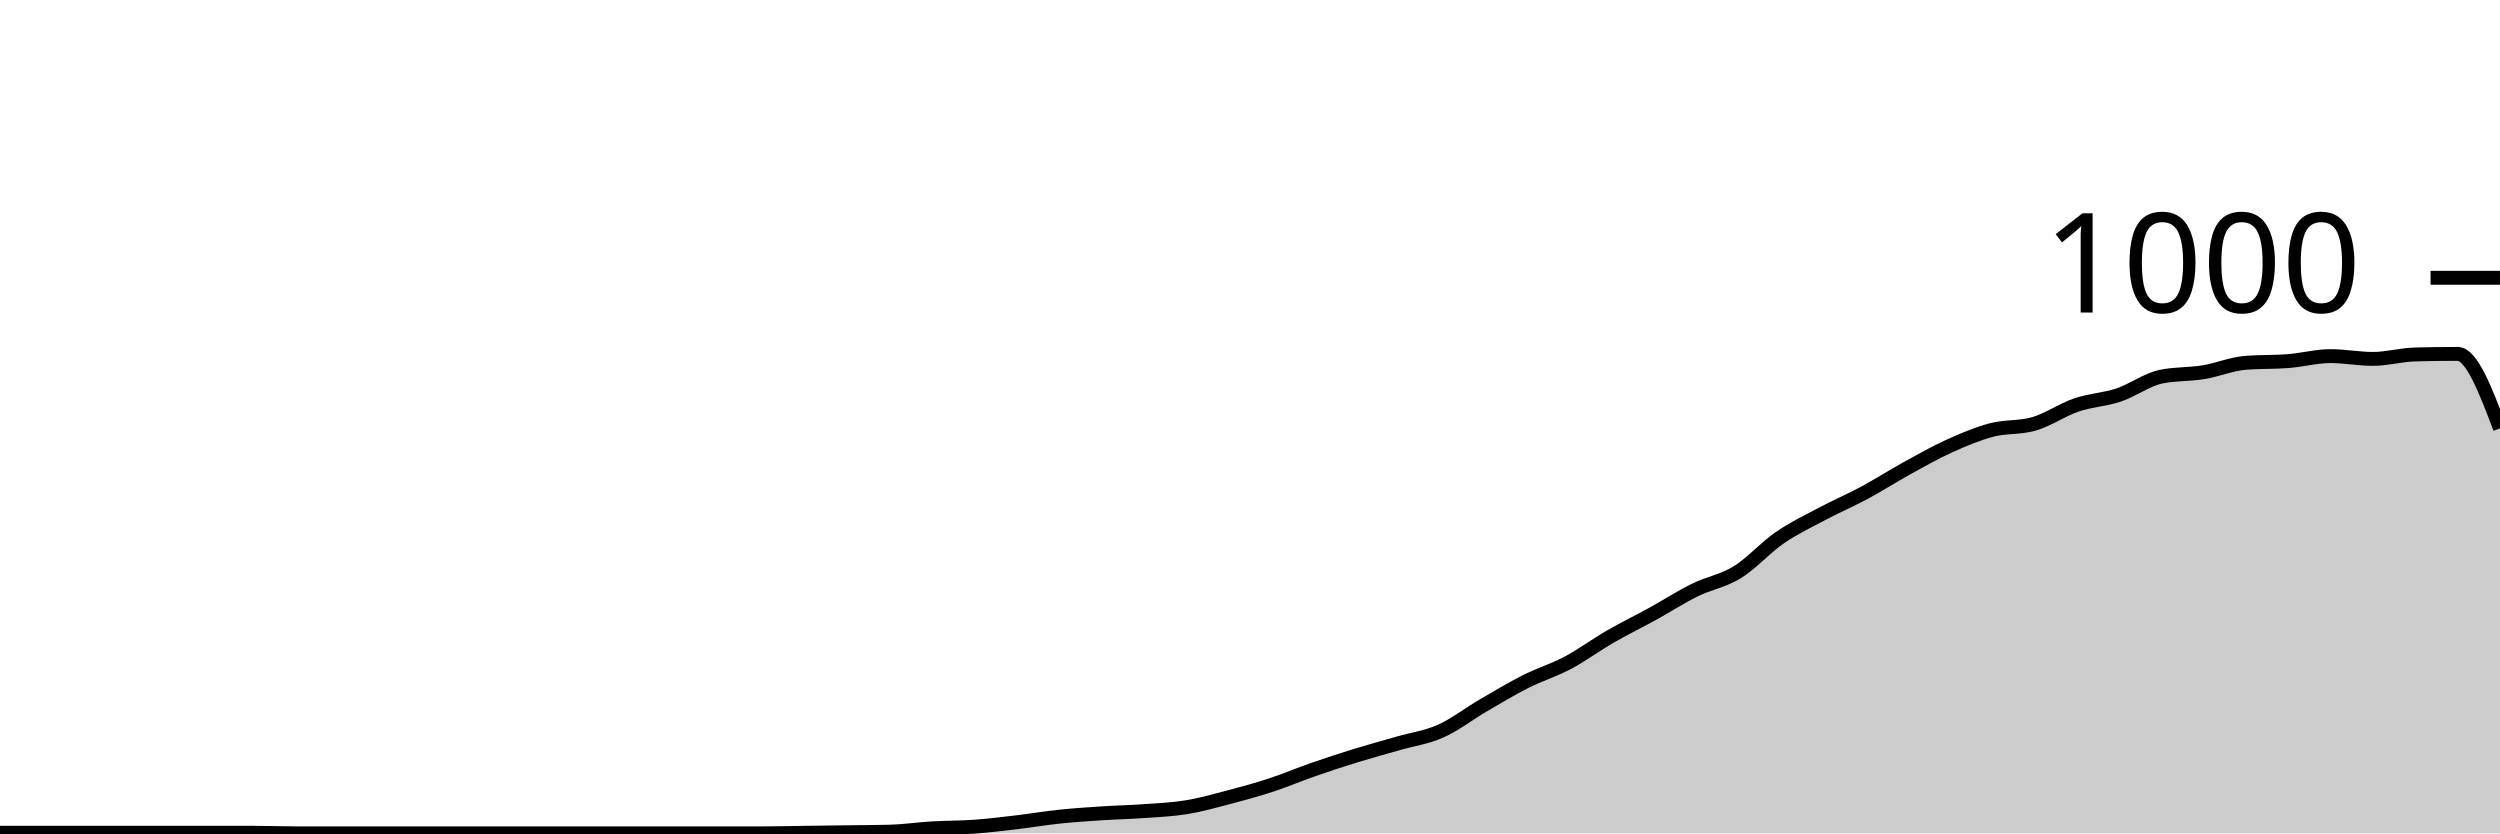
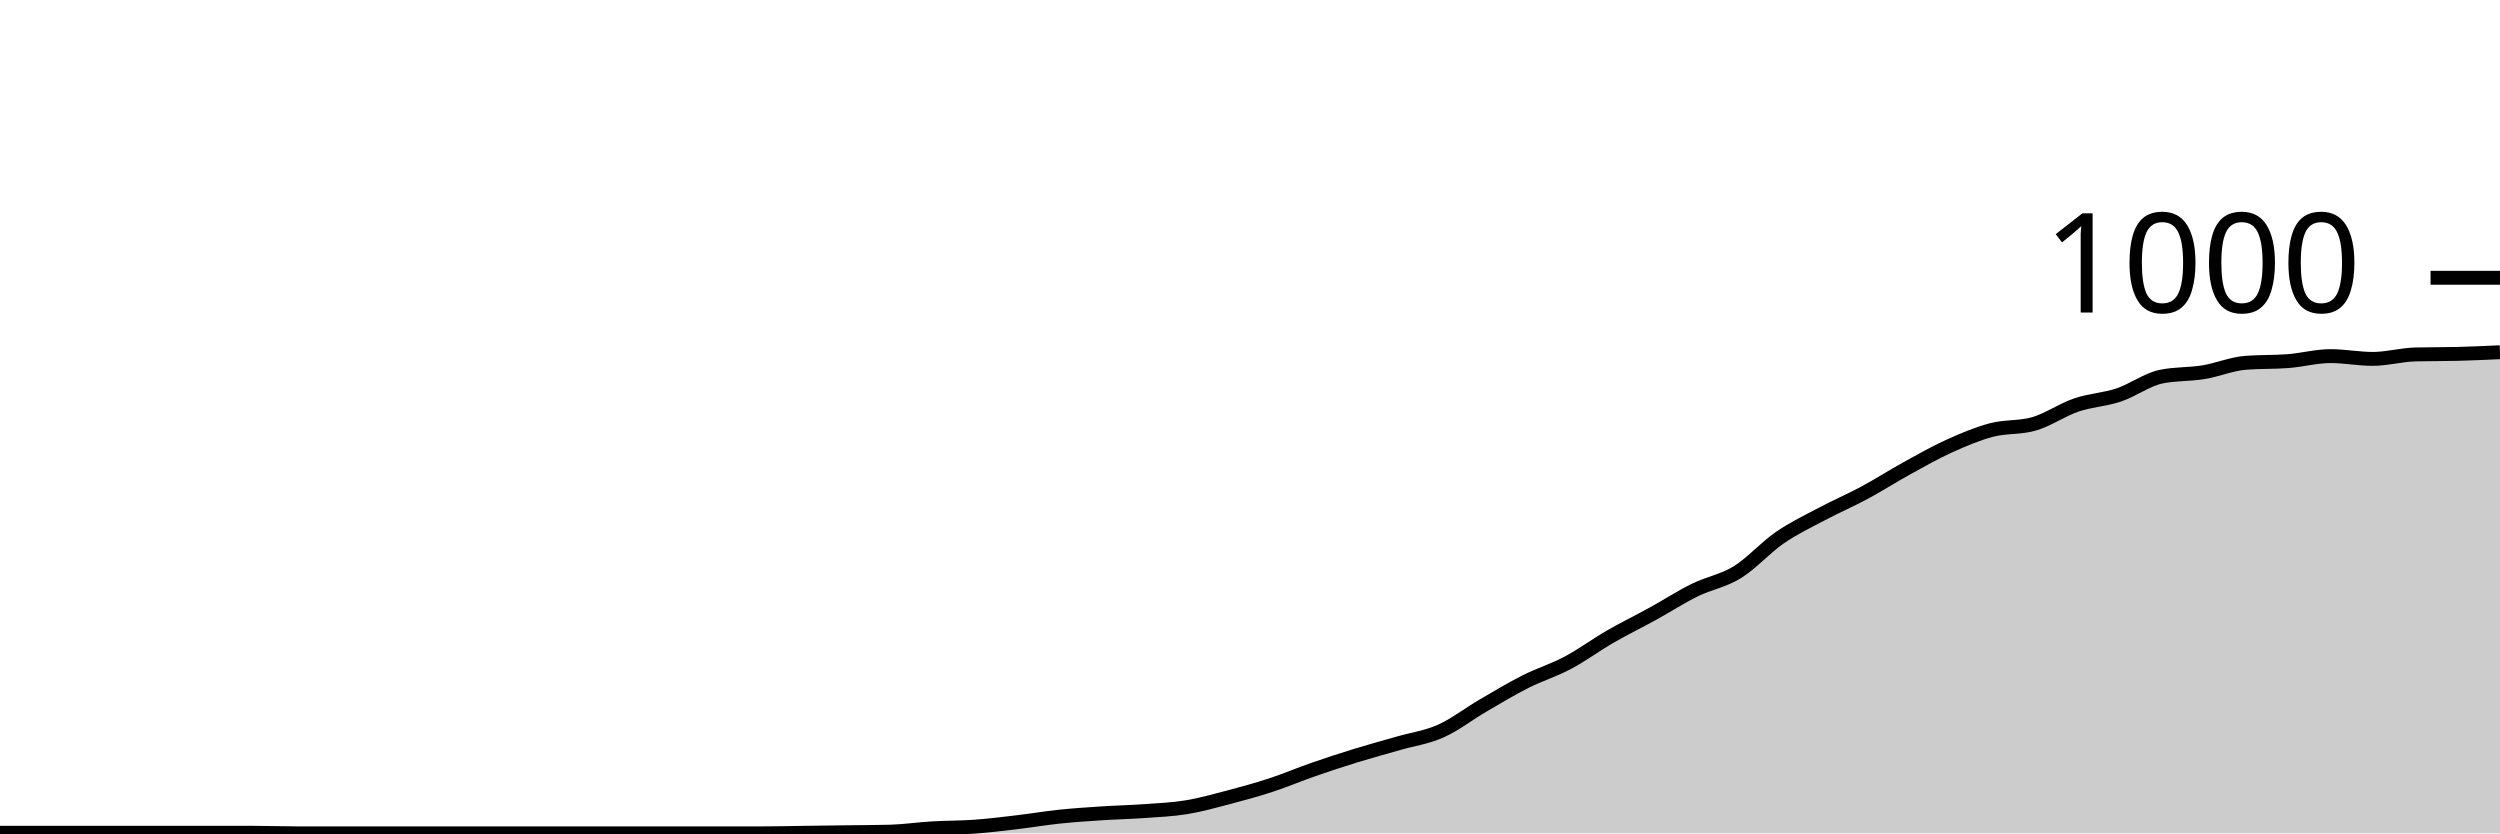
<svg xmlns="http://www.w3.org/2000/svg" viewBox="0 0 180 60">
  <g transform="translate(0,20)">
-     <path class="area" fill="rgba(0, 0, 0, 0.2)" d="M0,39.96C1.017,39.96,2.034,39.96,3.051,39.96C4.068,39.96,5.085,39.96,6.102,39.96C7.119,39.96,8.136,39.96,9.153,39.96C10.169,39.96,11.186,39.96,12.203,39.96C13.22,39.96,14.237,39.96,15.254,39.96C16.271,39.96,17.288,39.96,18.305,39.96C19.322,39.96,20.339,40,21.356,40C22.373,40,23.39,40,24.407,40C25.424,40,26.441,40,27.458,40C28.475,40,29.492,40,30.508,40C31.525,40,32.542,40,33.559,40C34.576,40,35.593,40,36.61,40C37.627,40,38.644,40,39.661,40C40.678,40,41.695,40,42.712,40C43.729,40,44.746,40,45.763,40C46.78,40,47.797,40,48.814,40C49.831,40,50.847,40,51.864,40C52.881,40,53.898,40,54.915,40C55.932,40,56.949,39.973,57.966,39.96C58.983,39.947,60,39.933,61.017,39.92C62.034,39.907,63.051,39.907,64.068,39.88C65.085,39.853,66.102,39.7,67.119,39.64C68.136,39.58,69.153,39.593,70.169,39.52C71.186,39.447,72.203,39.32,73.22,39.2C74.237,39.08,75.254,38.907,76.271,38.8C77.288,38.693,78.305,38.627,79.322,38.56C80.339,38.493,81.356,38.473,82.373,38.4C83.39,38.327,84.407,38.287,85.424,38.12C86.441,37.953,87.458,37.667,88.475,37.4C89.492,37.133,90.508,36.853,91.525,36.52C92.542,36.187,93.559,35.753,94.576,35.4C95.593,35.047,96.61,34.713,97.627,34.4C98.644,34.087,99.661,33.813,100.678,33.52C101.695,33.227,102.712,33.093,103.729,32.64C104.746,32.187,105.763,31.393,106.78,30.8C107.797,30.207,108.814,29.593,109.831,29.08C110.847,28.567,111.864,28.26,112.881,27.72C113.898,27.18,114.915,26.427,115.932,25.84C116.949,25.253,117.966,24.76,118.983,24.2C120,23.64,121.017,22.98,122.034,22.48C123.051,21.98,124.068,21.827,125.085,21.2C126.102,20.573,127.119,19.42,128.136,18.72C129.153,18.02,130.169,17.54,131.186,17C132.203,16.46,133.22,16.027,134.237,15.48C135.254,14.933,136.271,14.28,137.288,13.72C138.305,13.16,139.322,12.58,140.339,12.12C141.356,11.66,142.373,11.227,143.39,10.96C144.407,10.693,145.424,10.813,146.441,10.52C147.458,10.227,148.475,9.507,149.492,9.16C150.508,8.813,151.525,8.78,152.542,8.44C153.559,8.1,154.576,7.333,155.593,7.12C156.61,6.907,157.627,6.967,158.644,6.8C159.661,6.633,160.678,6.2,161.695,6.12C162.712,6.04,163.729,6.08,164.746,6C165.763,5.92,166.78,5.64,167.797,5.64C168.814,5.64,169.831,5.84,170.847,5.84C171.864,5.84,172.881,5.547,173.898,5.52C174.915,5.493,175.932,5.48,176.949,5.48C177.966,5.48,178.983,8.16,180,10.84L180,40C178.983,40,177.966,40,176.949,40C175.932,40,174.915,40,173.898,40C172.881,40,171.864,40,170.847,40C169.831,40,168.814,40,167.797,40C166.78,40,165.763,40,164.746,40C163.729,40,162.712,40,161.695,40C160.678,40,159.661,40,158.644,40C157.627,40,156.61,40,155.593,40C154.576,40,153.559,40,152.542,40C151.525,40,150.508,40,149.492,40C148.475,40,147.458,40,146.441,40C145.424,40,144.407,40,143.39,40C142.373,40,141.356,40,140.339,40C139.322,40,138.305,40,137.288,40C136.271,40,135.254,40,134.237,40C133.22,40,132.203,40,131.186,40C130.169,40,129.153,40,128.136,40C127.119,40,126.102,40,125.085,40C124.068,40,123.051,40,122.034,40C121.017,40,120,40,118.983,40C117.966,40,116.949,40,115.932,40C114.915,40,113.898,40,112.881,40C111.864,40,110.847,40,109.831,40C108.814,40,107.797,40,106.78,40C105.763,40,104.746,40,103.729,40C102.712,40,101.695,40,100.678,40C99.661,40,98.644,40,97.627,40C96.61,40,95.593,40,94.576,40C93.559,40,92.542,40,91.525,40C90.508,40,89.492,40,88.475,40C87.458,40,86.441,40,85.424,40C84.407,40,83.39,40,82.373,40C81.356,40,80.339,40,79.322,40C78.305,40,77.288,40,76.271,40C75.254,40,74.237,40,73.22,40C72.203,40,71.186,40,70.169,40C69.153,40,68.136,40,67.119,40C66.102,40,65.085,40,64.068,40C63.051,40,62.034,40,61.017,40C60,40,58.983,40,57.966,40C56.949,40,55.932,40,54.915,40C53.898,40,52.881,40,51.864,40C50.847,40,49.831,40,48.814,40C47.797,40,46.78,40,45.763,40C44.746,40,43.729,40,42.712,40C41.695,40,40.678,40,39.661,40C38.644,40,37.627,40,36.61,40C35.593,40,34.576,40,33.559,40C32.542,40,31.525,40,30.508,40C29.492,40,28.475,40,27.458,40C26.441,40,25.424,40,24.407,40C23.39,40,22.373,40,21.356,40C20.339,40,19.322,40,18.305,40C17.288,40,16.271,40,15.254,40C14.237,40,13.22,40,12.203,40C11.186,40,10.169,40,9.153,40C8.136,40,7.119,40,6.102,40C5.085,40,4.068,40,3.051,40C2.034,40,1.017,40,0,40Z" />
-     <path class="line" stroke="black" fill="none" d="M0,39.96C1.017,39.96,2.034,39.96,3.051,39.96C4.068,39.96,5.085,39.96,6.102,39.96C7.119,39.96,8.136,39.96,9.153,39.96C10.169,39.96,11.186,39.96,12.203,39.96C13.22,39.96,14.237,39.96,15.254,39.96C16.271,39.96,17.288,39.96,18.305,39.96C19.322,39.96,20.339,40,21.356,40C22.373,40,23.39,40,24.407,40C25.424,40,26.441,40,27.458,40C28.475,40,29.492,40,30.508,40C31.525,40,32.542,40,33.559,40C34.576,40,35.593,40,36.61,40C37.627,40,38.644,40,39.661,40C40.678,40,41.695,40,42.712,40C43.729,40,44.746,40,45.763,40C46.78,40,47.797,40,48.814,40C49.831,40,50.847,40,51.864,40C52.881,40,53.898,40,54.915,40C55.932,40,56.949,39.973,57.966,39.96C58.983,39.947,60,39.933,61.017,39.92C62.034,39.907,63.051,39.907,64.068,39.88C65.085,39.853,66.102,39.7,67.119,39.64C68.136,39.58,69.153,39.593,70.169,39.52C71.186,39.447,72.203,39.32,73.22,39.2C74.237,39.08,75.254,38.907,76.271,38.8C77.288,38.693,78.305,38.627,79.322,38.56C80.339,38.493,81.356,38.473,82.373,38.4C83.39,38.327,84.407,38.287,85.424,38.12C86.441,37.953,87.458,37.667,88.475,37.4C89.492,37.133,90.508,36.853,91.525,36.52C92.542,36.187,93.559,35.753,94.576,35.4C95.593,35.047,96.61,34.713,97.627,34.4C98.644,34.087,99.661,33.813,100.678,33.52C101.695,33.227,102.712,33.093,103.729,32.64C104.746,32.187,105.763,31.393,106.78,30.8C107.797,30.207,108.814,29.593,109.831,29.08C110.847,28.567,111.864,28.26,112.881,27.72C113.898,27.18,114.915,26.427,115.932,25.84C116.949,25.253,117.966,24.76,118.983,24.2C120,23.64,121.017,22.98,122.034,22.48C123.051,21.98,124.068,21.827,125.085,21.2C126.102,20.573,127.119,19.42,128.136,18.72C129.153,18.02,130.169,17.54,131.186,17C132.203,16.46,133.22,16.027,134.237,15.48C135.254,14.933,136.271,14.28,137.288,13.72C138.305,13.16,139.322,12.58,140.339,12.12C141.356,11.66,142.373,11.227,143.39,10.96C144.407,10.693,145.424,10.813,146.441,10.52C147.458,10.227,148.475,9.507,149.492,9.16C150.508,8.813,151.525,8.78,152.542,8.44C153.559,8.1,154.576,7.333,155.593,7.12C156.61,6.907,157.627,6.967,158.644,6.8C159.661,6.633,160.678,6.2,161.695,6.12C162.712,6.04,163.729,6.08,164.746,6C165.763,5.92,166.78,5.64,167.797,5.64C168.814,5.64,169.831,5.84,170.847,5.84C171.864,5.84,172.881,5.547,173.898,5.52C174.915,5.493,175.932,5.48,176.949,5.48C177.966,5.48,178.983,8.16,180,10.84" />
+     <path class="area" fill="rgba(0, 0, 0, 0.2)" d="M0,39.96C1.017,39.96,2.034,39.96,3.051,39.96C4.068,39.96,5.085,39.96,6.102,39.96C7.119,39.96,8.136,39.96,9.153,39.96C10.169,39.96,11.186,39.96,12.203,39.96C13.22,39.96,14.237,39.96,15.254,39.96C16.271,39.96,17.288,39.96,18.305,39.96C19.322,39.96,20.339,40,21.356,40C22.373,40,23.39,40,24.407,40C25.424,40,26.441,40,27.458,40C28.475,40,29.492,40,30.508,40C31.525,40,32.542,40,33.559,40C34.576,40,35.593,40,36.61,40C37.627,40,38.644,40,39.661,40C40.678,40,41.695,40,42.712,40C43.729,40,44.746,40,45.763,40C46.78,40,47.797,40,48.814,40C49.831,40,50.847,40,51.864,40C52.881,40,53.898,40,54.915,40C55.932,40,56.949,39.973,57.966,39.96C58.983,39.947,60,39.933,61.017,39.92C62.034,39.907,63.051,39.907,64.068,39.88C65.085,39.853,66.102,39.7,67.119,39.64C68.136,39.58,69.153,39.593,70.169,39.52C71.186,39.447,72.203,39.32,73.22,39.2C74.237,39.08,75.254,38.907,76.271,38.8C77.288,38.693,78.305,38.627,79.322,38.56C80.339,38.493,81.356,38.473,82.373,38.4C83.39,38.327,84.407,38.287,85.424,38.12C86.441,37.953,87.458,37.667,88.475,37.4C89.492,37.133,90.508,36.853,91.525,36.52C92.542,36.187,93.559,35.753,94.576,35.4C95.593,35.047,96.61,34.713,97.627,34.4C98.644,34.087,99.661,33.813,100.678,33.52C101.695,33.227,102.712,33.093,103.729,32.64C104.746,32.187,105.763,31.393,106.78,30.8C107.797,30.207,108.814,29.593,109.831,29.08C110.847,28.567,111.864,28.26,112.881,27.72C113.898,27.18,114.915,26.427,115.932,25.84C116.949,25.253,117.966,24.76,118.983,24.2C120,23.64,121.017,22.98,122.034,22.48C123.051,21.98,124.068,21.827,125.085,21.2C126.102,20.573,127.119,19.42,128.136,18.72C129.153,18.02,130.169,17.54,131.186,17C132.203,16.46,133.22,16.027,134.237,15.48C135.254,14.933,136.271,14.28,137.288,13.72C138.305,13.16,139.322,12.58,140.339,12.12C141.356,11.66,142.373,11.227,143.39,10.96C144.407,10.693,145.424,10.813,146.441,10.52C147.458,10.227,148.475,9.507,149.492,9.16C150.508,8.813,151.525,8.78,152.542,8.44C153.559,8.1,154.576,7.333,155.593,7.12C156.61,6.907,157.627,6.967,158.644,6.8C159.661,6.633,160.678,6.2,161.695,6.12C162.712,6.04,163.729,6.08,164.746,6C165.763,5.92,166.78,5.64,167.797,5.64C168.814,5.64,169.831,5.84,170.847,5.84C171.864,5.84,172.881,5.547,173.898,5.52C174.915,5.493,175.932,5.507,176.949,5.48C177.966,5.453,178.983,5.407,180,5.36L180,40C178.983,40,177.966,40,176.949,40C175.932,40,174.915,40,173.898,40C172.881,40,171.864,40,170.847,40C169.831,40,168.814,40,167.797,40C166.78,40,165.763,40,164.746,40C163.729,40,162.712,40,161.695,40C160.678,40,159.661,40,158.644,40C157.627,40,156.61,40,155.593,40C154.576,40,153.559,40,152.542,40C151.525,40,150.508,40,149.492,40C148.475,40,147.458,40,146.441,40C145.424,40,144.407,40,143.39,40C142.373,40,141.356,40,140.339,40C139.322,40,138.305,40,137.288,40C136.271,40,135.254,40,134.237,40C133.22,40,132.203,40,131.186,40C130.169,40,129.153,40,128.136,40C127.119,40,126.102,40,125.085,40C124.068,40,123.051,40,122.034,40C121.017,40,120,40,118.983,40C117.966,40,116.949,40,115.932,40C114.915,40,113.898,40,112.881,40C111.864,40,110.847,40,109.831,40C108.814,40,107.797,40,106.78,40C105.763,40,104.746,40,103.729,40C102.712,40,101.695,40,100.678,40C99.661,40,98.644,40,97.627,40C96.61,40,95.593,40,94.576,40C93.559,40,92.542,40,91.525,40C90.508,40,89.492,40,88.475,40C87.458,40,86.441,40,85.424,40C84.407,40,83.39,40,82.373,40C81.356,40,80.339,40,79.322,40C78.305,40,77.288,40,76.271,40C75.254,40,74.237,40,73.22,40C72.203,40,71.186,40,70.169,40C69.153,40,68.136,40,67.119,40C66.102,40,65.085,40,64.068,40C63.051,40,62.034,40,61.017,40C60,40,58.983,40,57.966,40C56.949,40,55.932,40,54.915,40C53.898,40,52.881,40,51.864,40C50.847,40,49.831,40,48.814,40C47.797,40,46.78,40,45.763,40C44.746,40,43.729,40,42.712,40C41.695,40,40.678,40,39.661,40C38.644,40,37.627,40,36.61,40C35.593,40,34.576,40,33.559,40C32.542,40,31.525,40,30.508,40C29.492,40,28.475,40,27.458,40C26.441,40,25.424,40,24.407,40C23.39,40,22.373,40,21.356,40C20.339,40,19.322,40,18.305,40C17.288,40,16.271,40,15.254,40C14.237,40,13.22,40,12.203,40C11.186,40,10.169,40,9.153,40C8.136,40,7.119,40,6.102,40C5.085,40,4.068,40,3.051,40C2.034,40,1.017,40,0,40Z" />
+     <path class="line" stroke="black" fill="none" d="M0,39.96C1.017,39.96,2.034,39.96,3.051,39.96C4.068,39.96,5.085,39.96,6.102,39.96C7.119,39.96,8.136,39.96,9.153,39.96C10.169,39.96,11.186,39.96,12.203,39.96C13.22,39.96,14.237,39.96,15.254,39.96C16.271,39.96,17.288,39.96,18.305,39.96C19.322,39.96,20.339,40,21.356,40C22.373,40,23.39,40,24.407,40C25.424,40,26.441,40,27.458,40C28.475,40,29.492,40,30.508,40C31.525,40,32.542,40,33.559,40C34.576,40,35.593,40,36.61,40C37.627,40,38.644,40,39.661,40C40.678,40,41.695,40,42.712,40C43.729,40,44.746,40,45.763,40C46.78,40,47.797,40,48.814,40C49.831,40,50.847,40,51.864,40C52.881,40,53.898,40,54.915,40C55.932,40,56.949,39.973,57.966,39.96C58.983,39.947,60,39.933,61.017,39.92C62.034,39.907,63.051,39.907,64.068,39.88C65.085,39.853,66.102,39.7,67.119,39.64C68.136,39.58,69.153,39.593,70.169,39.52C71.186,39.447,72.203,39.32,73.22,39.2C74.237,39.08,75.254,38.907,76.271,38.8C77.288,38.693,78.305,38.627,79.322,38.56C80.339,38.493,81.356,38.473,82.373,38.4C83.39,38.327,84.407,38.287,85.424,38.12C86.441,37.953,87.458,37.667,88.475,37.4C89.492,37.133,90.508,36.853,91.525,36.52C92.542,36.187,93.559,35.753,94.576,35.4C95.593,35.047,96.61,34.713,97.627,34.4C98.644,34.087,99.661,33.813,100.678,33.52C101.695,33.227,102.712,33.093,103.729,32.64C104.746,32.187,105.763,31.393,106.78,30.8C107.797,30.207,108.814,29.593,109.831,29.08C110.847,28.567,111.864,28.26,112.881,27.72C113.898,27.18,114.915,26.427,115.932,25.84C116.949,25.253,117.966,24.76,118.983,24.2C120,23.64,121.017,22.98,122.034,22.48C123.051,21.98,124.068,21.827,125.085,21.2C126.102,20.573,127.119,19.42,128.136,18.72C129.153,18.02,130.169,17.54,131.186,17C132.203,16.46,133.22,16.027,134.237,15.48C135.254,14.933,136.271,14.28,137.288,13.72C138.305,13.16,139.322,12.58,140.339,12.12C141.356,11.66,142.373,11.227,143.39,10.96C144.407,10.693,145.424,10.813,146.441,10.52C147.458,10.227,148.475,9.507,149.492,9.16C150.508,8.813,151.525,8.78,152.542,8.44C153.559,8.1,154.576,7.333,155.593,7.12C156.61,6.907,157.627,6.967,158.644,6.8C159.661,6.633,160.678,6.2,161.695,6.12C162.712,6.04,163.729,6.08,164.746,6C165.763,5.92,166.78,5.64,167.797,5.64C168.814,5.64,169.831,5.84,170.847,5.84C171.864,5.84,172.881,5.547,173.898,5.52C174.915,5.493,175.932,5.507,176.949,5.48C177.966,5.453,178.983,5.407,180,5.36" />
    <path class="axis-ceiling" stroke-width="1" stroke="black" fill="none" d="M175,0L180,0" />
    <text class="axis-ceiling-label" font-family="sans-serif" text-anchor="end" font-size="10px" x="170" y="2.5">1000</text>
  </g>
</svg>
